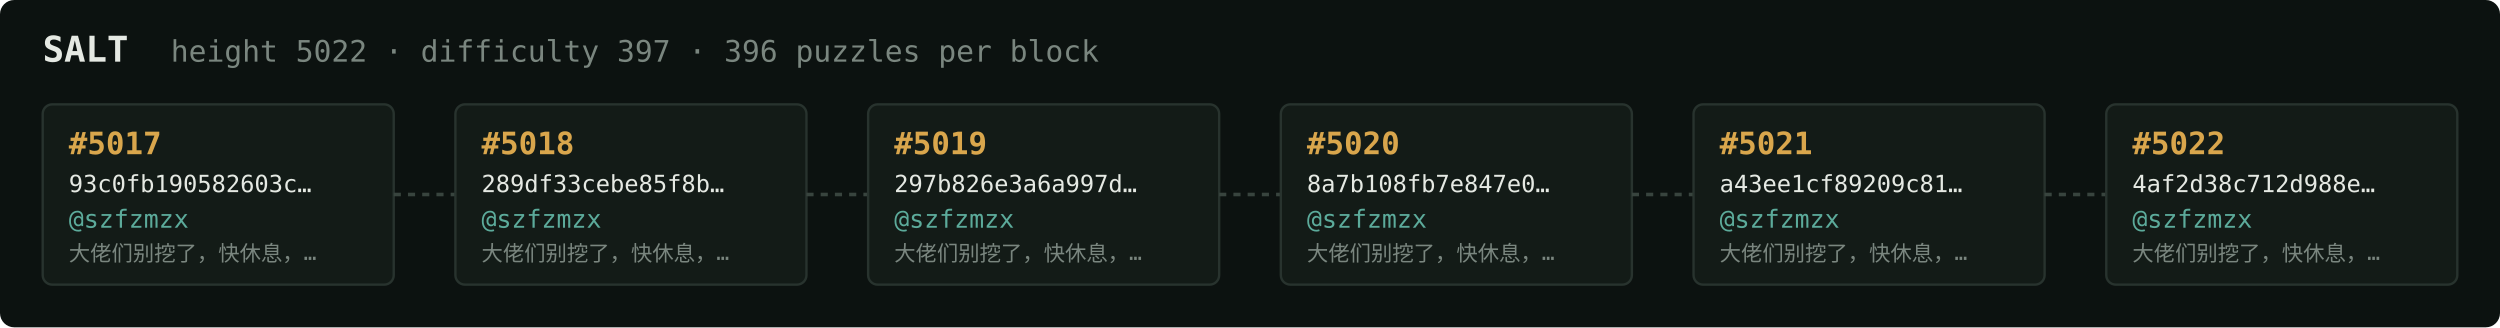
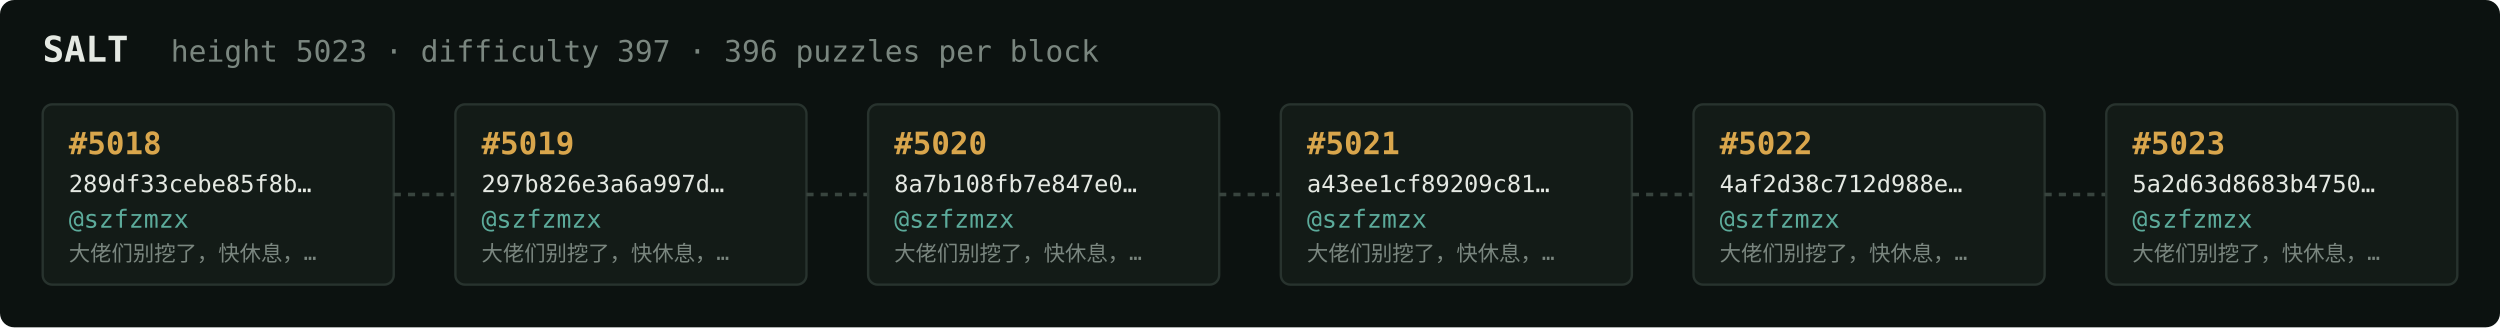
<svg xmlns="http://www.w3.org/2000/svg" width="1054" height="138" viewBox="0 0 1054 138" font-family="ui-monospace,SFMono-Regular,Menlo,monospace">
  <rect fill="#0c1210" width="1054" height="138" rx="6" />
  <text x="18" y="26" fill="#e5e9e3" font-size="15" font-weight="700">SALT</text>
-   <text x="72" y="26" fill="#7a867f" font-size="12.5">height 5022 · difficulty 397 · 396 puzzles per block</text>
+   <text x="72" y="26" fill="#7a867f" font-size="12.5">height 5023 · difficulty 397 · 396 puzzles per block</text>
  <rect x="18" y="44" width="148" height="76" rx="4" fill="#131b17" stroke="#28332e" stroke-width="1" />
-   <text x="29" y="65" fill="#d9a64c" font-size="13" font-weight="700">#5017</text>
-   <text x="29" y="81" fill="#e5e9e3" font-size="10">93c0fb190582603c…</text>
+   <text x="29" y="65" fill="#d9a64c" font-size="13" font-weight="700">#5018</text>
+   <text x="29" y="81" fill="#e5e9e3" font-size="10">289df33cebe85f8b…</text>
  <text x="29" y="96" fill="#5cab9b" font-size="10.5">@szfzmzx</text>
  <text x="29" y="110" fill="#7a867f" font-size="9">大佬们别挖了，快休息，…</text>
  <line x1="166" y1="82.0" x2="192" y2="82.0" stroke="#38443e" stroke-width="1.5" stroke-dasharray="3 3" />
  <rect x="192" y="44" width="148" height="76" rx="4" fill="#131b17" stroke="#28332e" stroke-width="1" />
-   <text x="203" y="65" fill="#d9a64c" font-size="13" font-weight="700">#5018</text>
-   <text x="203" y="81" fill="#e5e9e3" font-size="10">289df33cebe85f8b…</text>
+   <text x="203" y="65" fill="#d9a64c" font-size="13" font-weight="700">#5019</text>
+   <text x="203" y="81" fill="#e5e9e3" font-size="10">297b826e3a6a997d…</text>
  <text x="203" y="96" fill="#5cab9b" font-size="10.5">@szfzmzx</text>
  <text x="203" y="110" fill="#7a867f" font-size="9">大佬们别挖了，快休息，…</text>
  <line x1="340" y1="82.0" x2="366" y2="82.0" stroke="#38443e" stroke-width="1.5" stroke-dasharray="3 3" />
  <rect x="366" y="44" width="148" height="76" rx="4" fill="#131b17" stroke="#28332e" stroke-width="1" />
-   <text x="377" y="65" fill="#d9a64c" font-size="13" font-weight="700">#5019</text>
-   <text x="377" y="81" fill="#e5e9e3" font-size="10">297b826e3a6a997d…</text>
+   <text x="377" y="65" fill="#d9a64c" font-size="13" font-weight="700">#5020</text>
+   <text x="377" y="81" fill="#e5e9e3" font-size="10">8a7b108fb7e847e0…</text>
  <text x="377" y="96" fill="#5cab9b" font-size="10.5">@szfzmzx</text>
  <text x="377" y="110" fill="#7a867f" font-size="9">大佬们别挖了，快休息，…</text>
  <line x1="514" y1="82.0" x2="540" y2="82.0" stroke="#38443e" stroke-width="1.5" stroke-dasharray="3 3" />
  <rect x="540" y="44" width="148" height="76" rx="4" fill="#131b17" stroke="#28332e" stroke-width="1" />
-   <text x="551" y="65" fill="#d9a64c" font-size="13" font-weight="700">#5020</text>
-   <text x="551" y="81" fill="#e5e9e3" font-size="10">8a7b108fb7e847e0…</text>
+   <text x="551" y="65" fill="#d9a64c" font-size="13" font-weight="700">#5021</text>
+   <text x="551" y="81" fill="#e5e9e3" font-size="10">a43ee1cf89209c81…</text>
  <text x="551" y="96" fill="#5cab9b" font-size="10.5">@szfzmzx</text>
  <text x="551" y="110" fill="#7a867f" font-size="9">大佬们别挖了，快休息，…</text>
  <line x1="688" y1="82.0" x2="714" y2="82.0" stroke="#38443e" stroke-width="1.5" stroke-dasharray="3 3" />
  <rect x="714" y="44" width="148" height="76" rx="4" fill="#131b17" stroke="#28332e" stroke-width="1" />
-   <text x="725" y="65" fill="#d9a64c" font-size="13" font-weight="700">#5021</text>
-   <text x="725" y="81" fill="#e5e9e3" font-size="10">a43ee1cf89209c81…</text>
+   <text x="725" y="65" fill="#d9a64c" font-size="13" font-weight="700">#5022</text>
+   <text x="725" y="81" fill="#e5e9e3" font-size="10">4af2d38c712d988e…</text>
  <text x="725" y="96" fill="#5cab9b" font-size="10.5">@szfzmzx</text>
  <text x="725" y="110" fill="#7a867f" font-size="9">大佬们别挖了，快休息，…</text>
  <line x1="862" y1="82.0" x2="888" y2="82.0" stroke="#38443e" stroke-width="1.5" stroke-dasharray="3 3" />
  <rect x="888" y="44" width="148" height="76" rx="4" fill="#131b17" stroke="#28332e" stroke-width="1" />
-   <text x="899" y="65" fill="#d9a64c" font-size="13" font-weight="700">#5022</text>
-   <text x="899" y="81" fill="#e5e9e3" font-size="10">4af2d38c712d988e…</text>
+   <text x="899" y="65" fill="#d9a64c" font-size="13" font-weight="700">#5023</text>
+   <text x="899" y="81" fill="#e5e9e3" font-size="10">5a2d63d8683b4750…</text>
  <text x="899" y="96" fill="#5cab9b" font-size="10.5">@szfzmzx</text>
  <text x="899" y="110" fill="#7a867f" font-size="9">大佬们别挖了，快休息，…</text>
</svg>
